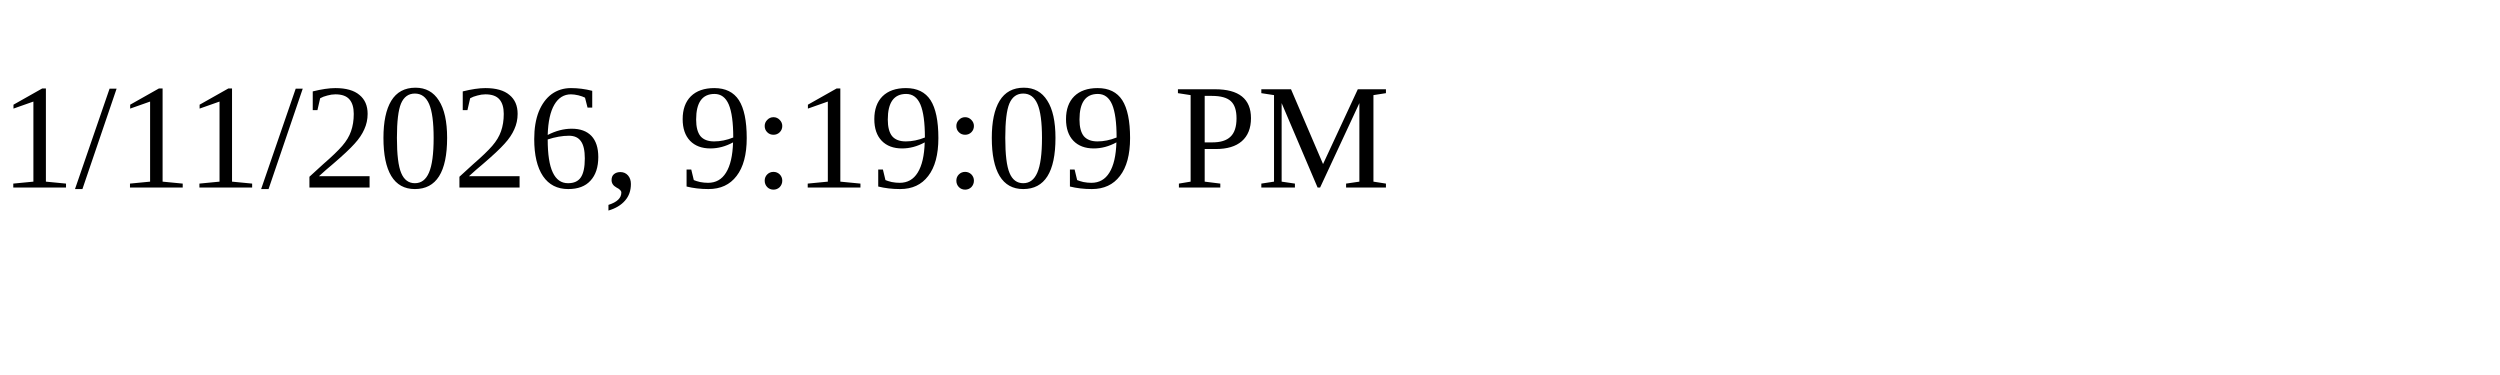
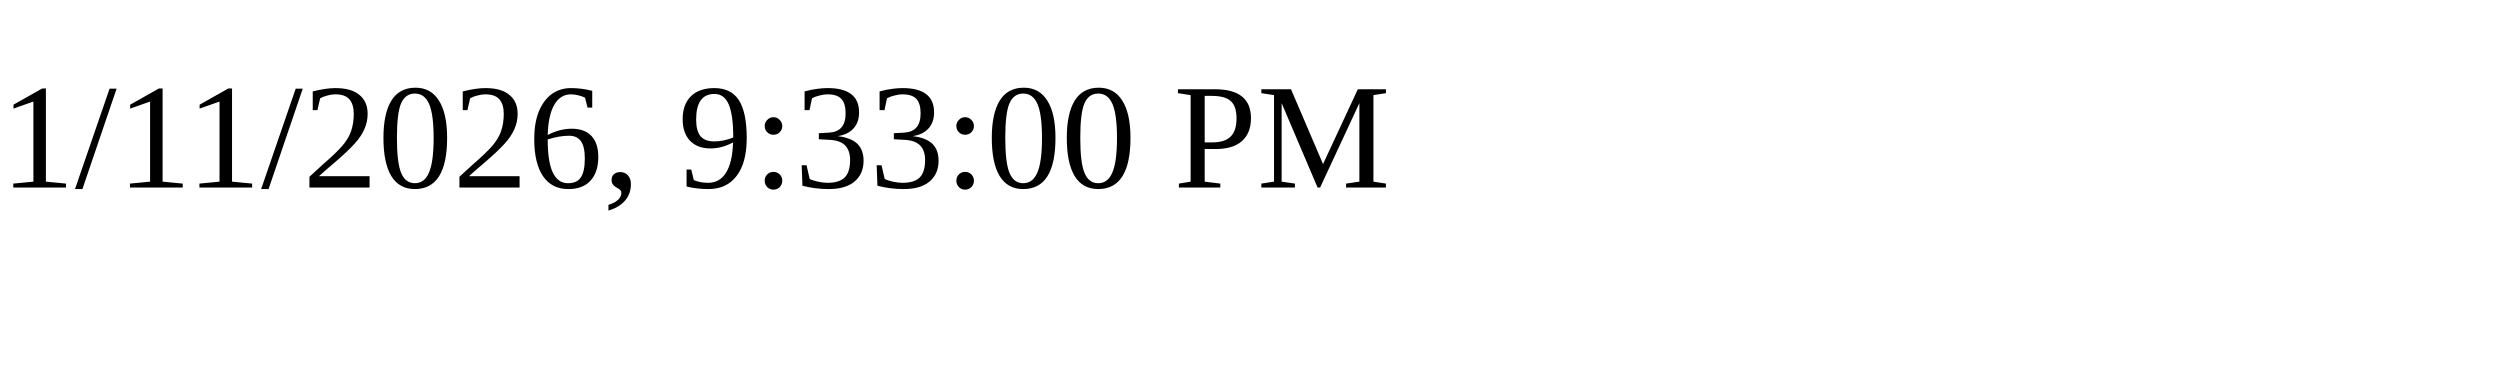
<svg xmlns="http://www.w3.org/2000/svg" height="30" width="200">
-   <text x="0" y="15">1/11/2026, 9:19:09 PM</text>
+   <text x="0" y="15">1/11/2026, 9:33:00 PM</text>
</svg>
